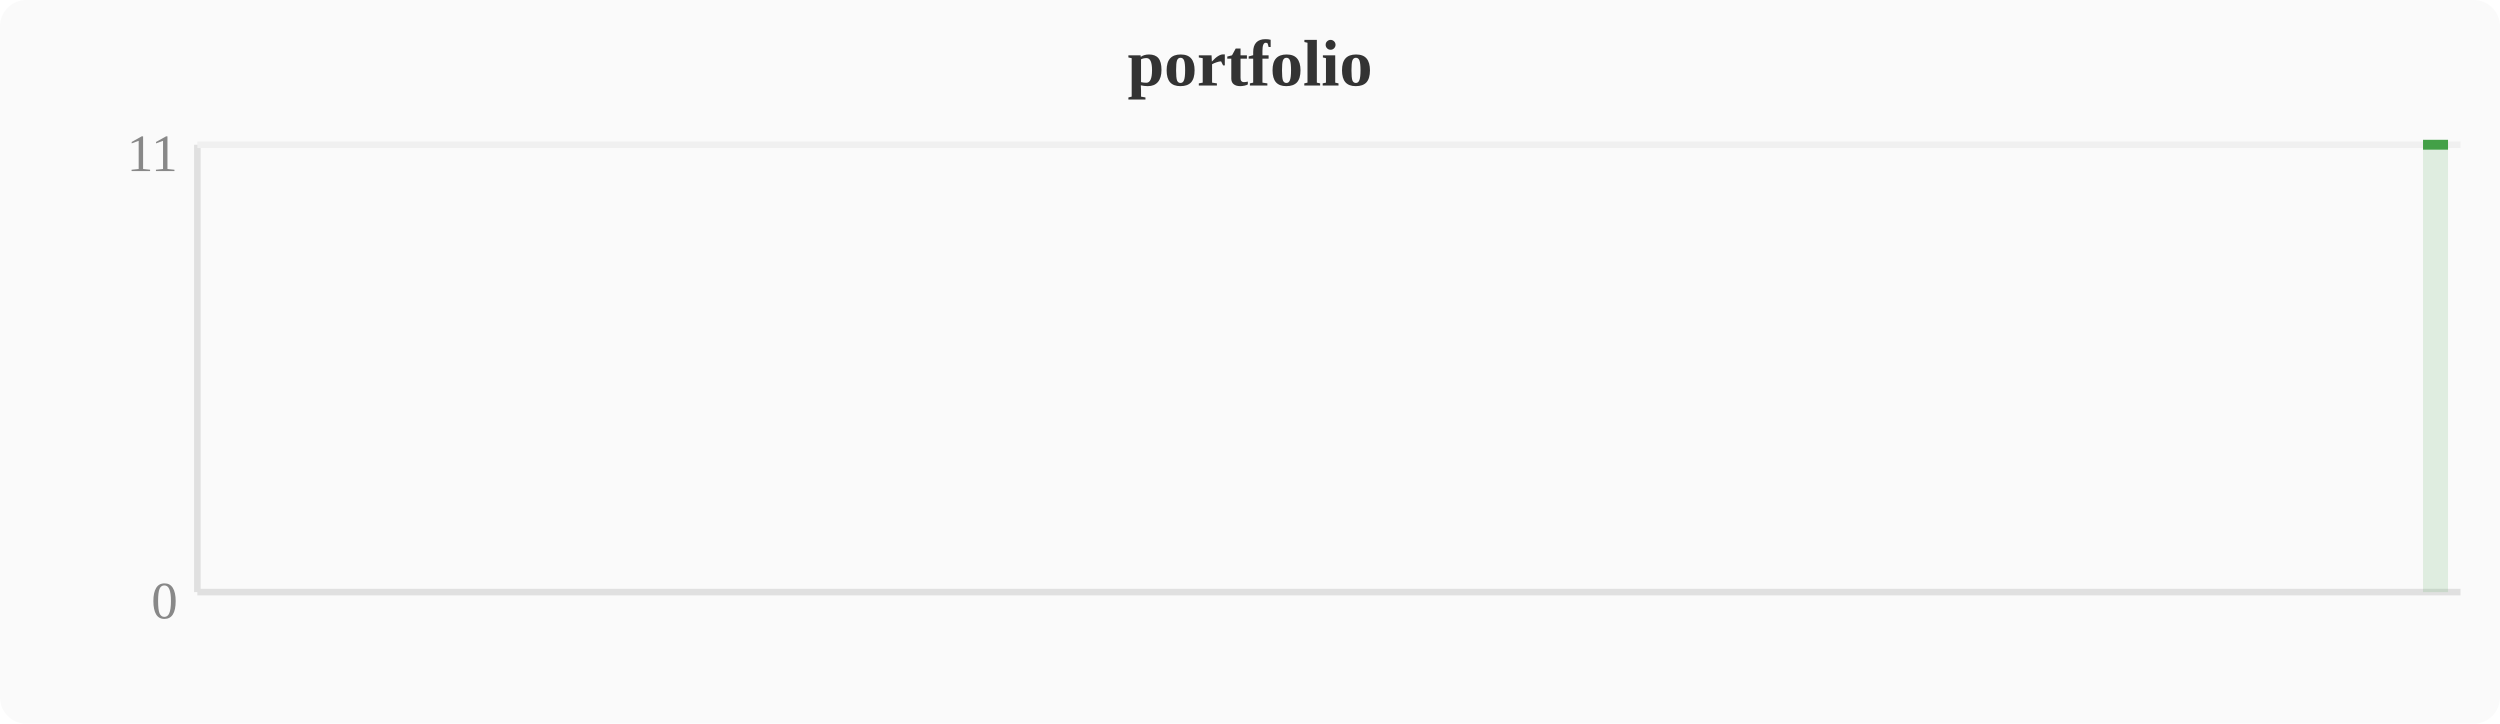
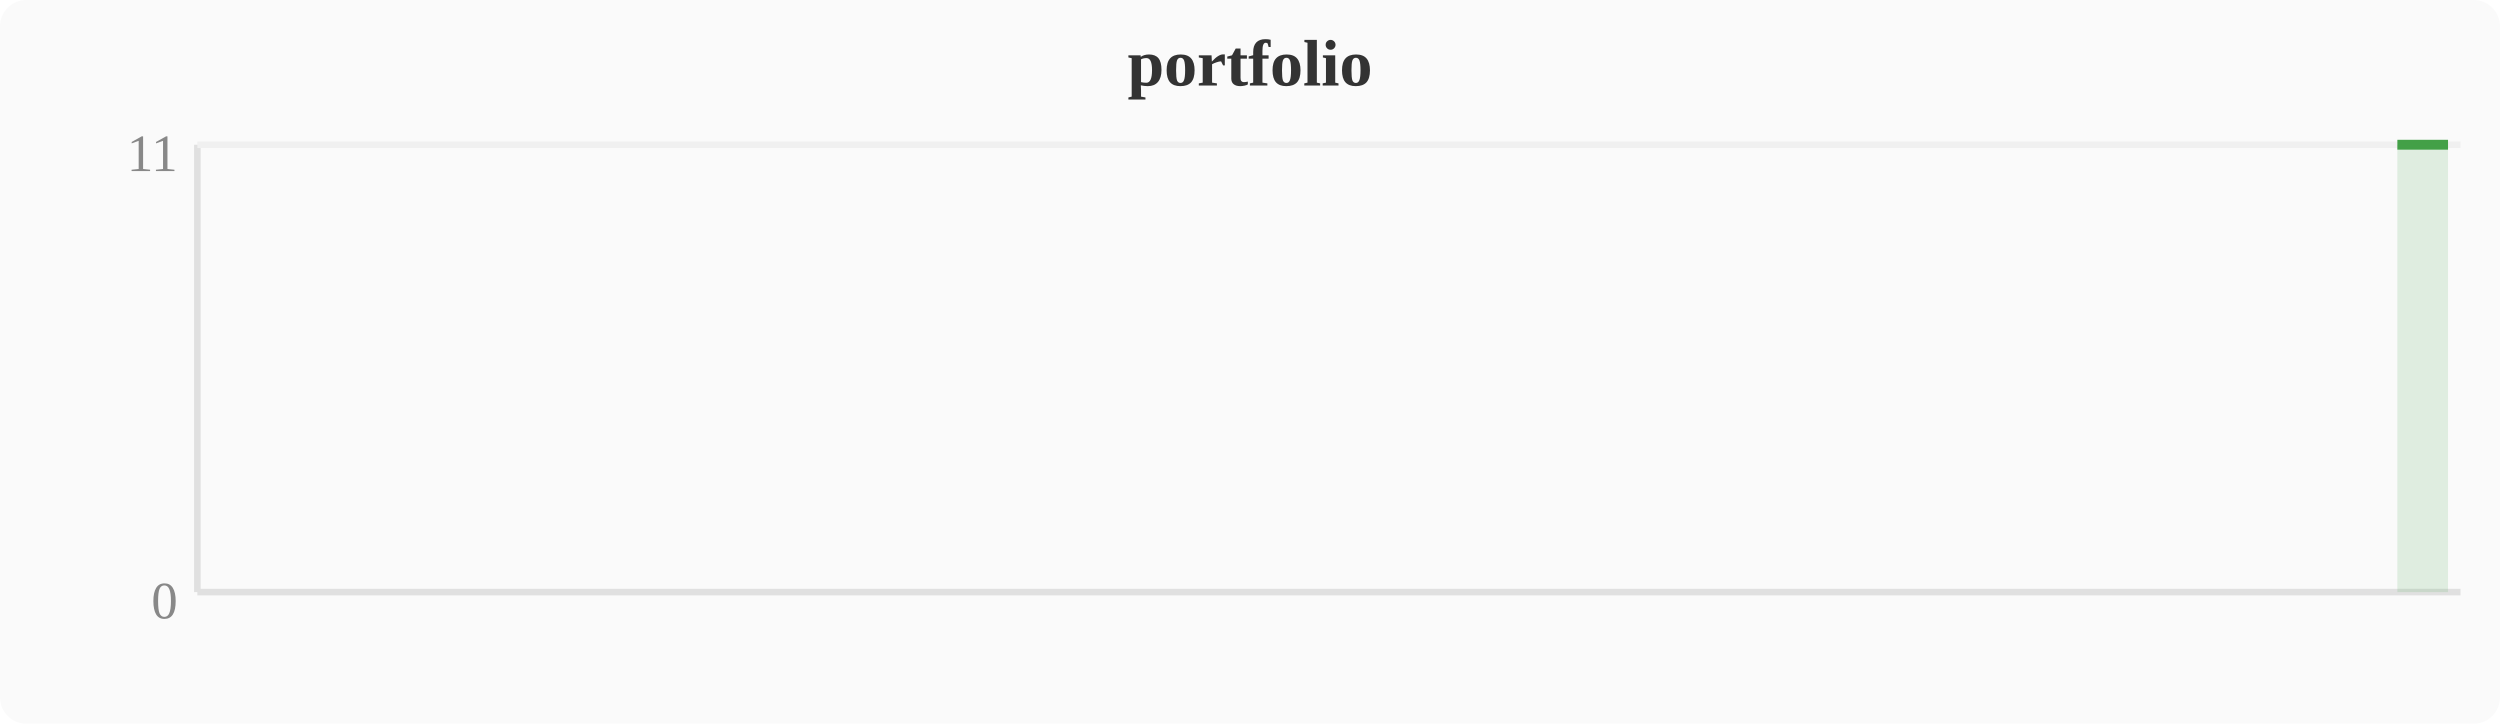
<svg xmlns="http://www.w3.org/2000/svg" width="380" height="110" viewBox="0 0 380 110">
  <rect width="380" height="110" fill="#fafafa" rx="4" />
  <text x="190" y="13" text-anchor="middle" font-size="10" font-weight="bold" fill="#333">portfolio</text>
  <line x1="30" y1="22" x2="30" y2="90" stroke="#e0e0e0" stroke-width="1" />
  <line x1="30" y1="90" x2="374" y2="90" stroke="#e0e0e0" stroke-width="1" />
  <line x1="30" y1="22" x2="374" y2="22" stroke="#f0f0f0" stroke-width="1" />
  <text x="27" y="94" text-anchor="end" font-size="8" fill="#888">0</text>
  <text x="27" y="26" text-anchor="end" font-size="8" fill="#888">11</text>
-   <polygon points="368.3,22.0 372.1,22.0 372.1,90 368.3,90" fill="#43a047" opacity="0.15" />
-   <polyline points="368.3,22.0 372.1,22.0" fill="none" stroke="#43a047" stroke-width="1.5" stroke-linejoin="round" />
+   <polygon points="364.4,22.0 368.3,22.0 372.1,22.0 372.1,90 364.4,90" fill="#43a047" opacity="0.15" />
+   <polyline points="364.4,22.0 368.3,22.0 372.1,22.0" fill="none" stroke="#43a047" stroke-width="1.5" stroke-linejoin="round" />
</svg>
